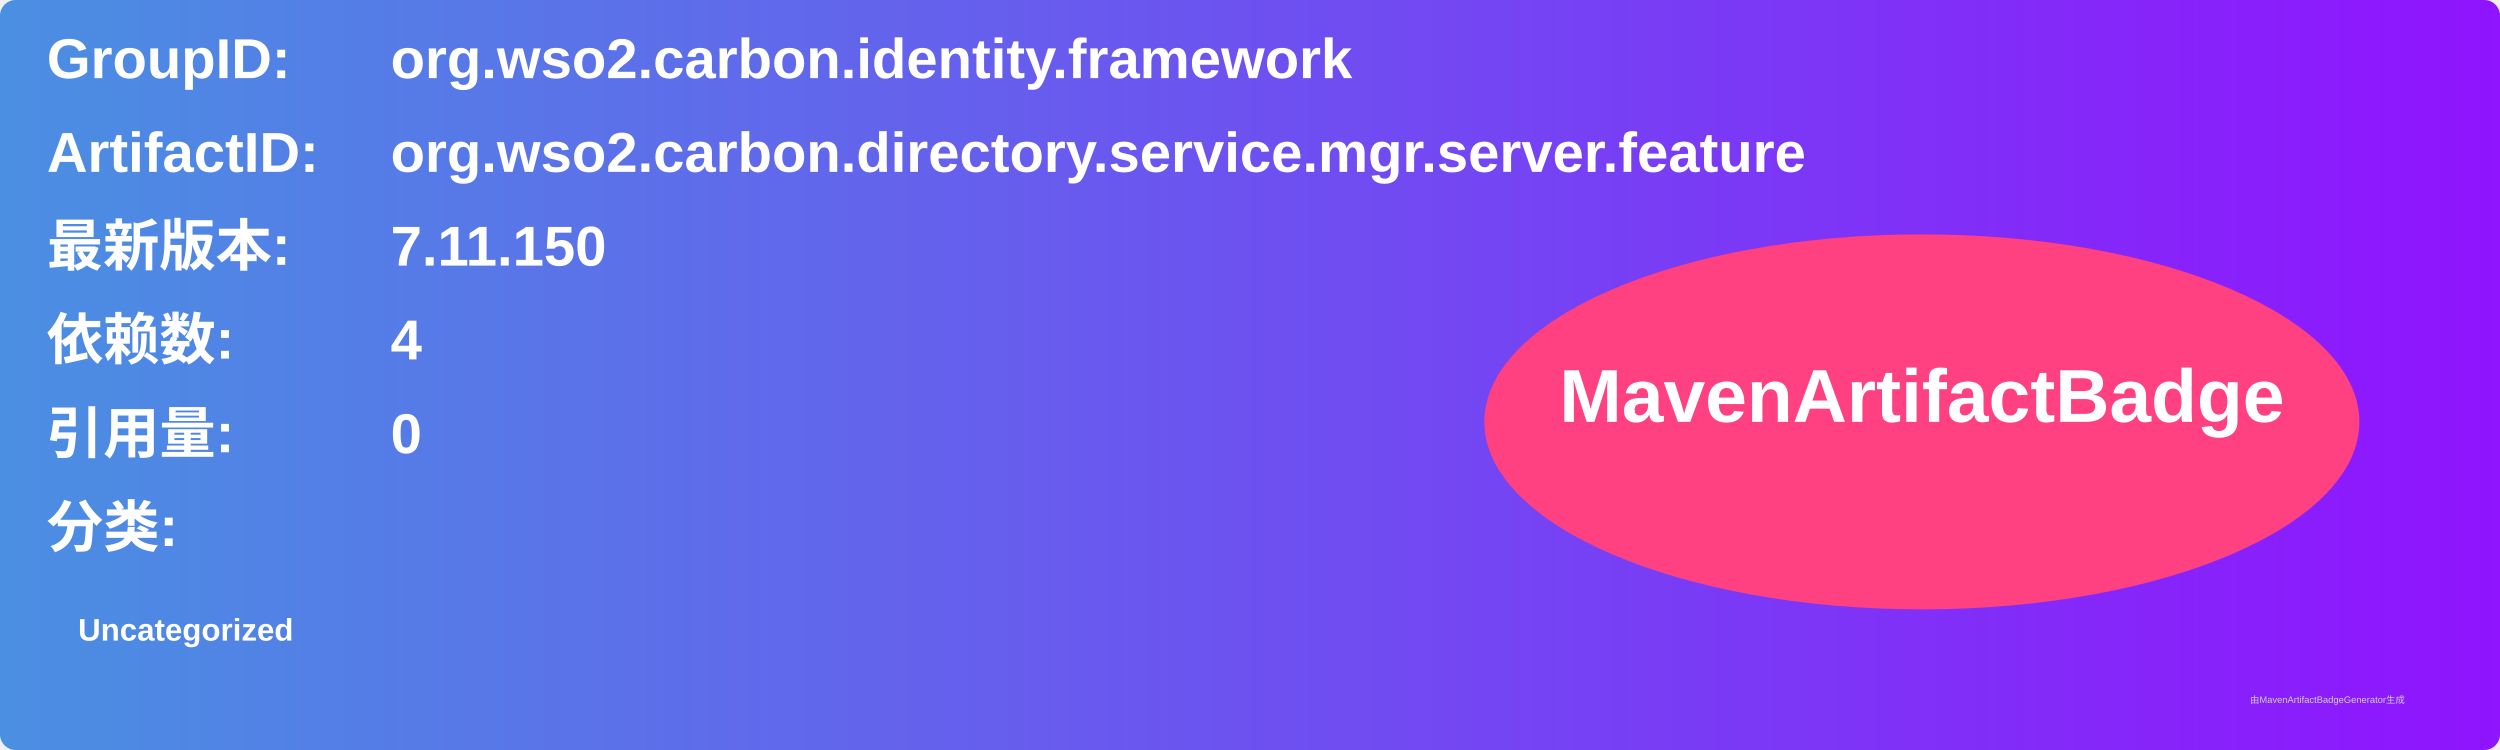
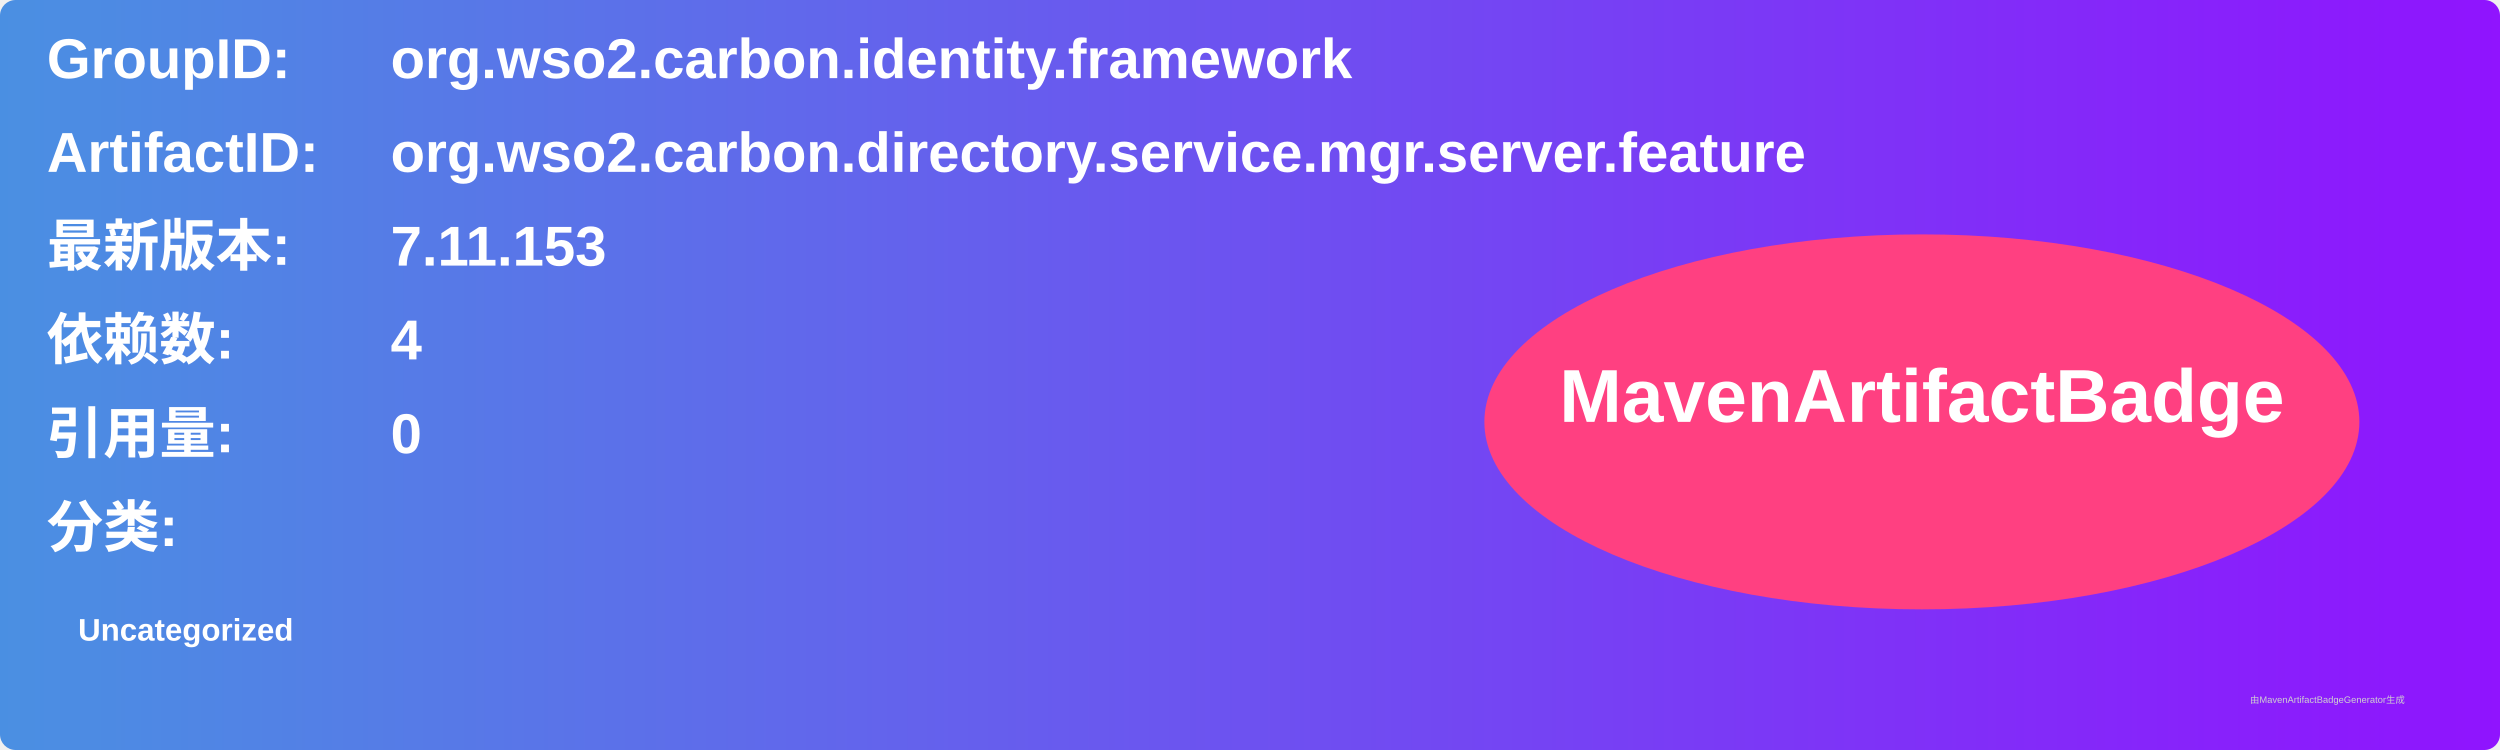
<svg xmlns="http://www.w3.org/2000/svg" width="800" height="240" viewBox="0 0 800 240">
  <linearGradient id="grad" x1="0%" y1="0%" x2="100%" y2="0%">
    <stop offset="0%" stop-color="#4a90e2" />
    <stop offset="100%" stop-color="#9013fe" />
  </linearGradient>
  <rect width="100%" height="100%" rx="5" ry="5" fill="url(#grad)" />
  <g transform="translate(15, 15)">
    <text x="0" y="10" font-family="Arial" font-size="18" fill="white" font-weight="bold" width="260">GroupID:</text>
    <text x="110" y="10" font-family="Arial" font-size="18" fill="white" font-weight="bold" width="460">org.wso2.carbon.identity.framework</text>
    <text x="0" y="40" font-family="Arial" font-size="18" fill="white" font-weight="bold" width="260">ArtifactID:</text>
    <text x="110" y="40" font-family="Arial" font-size="18" fill="white" font-weight="bold" width="460">org.wso2.carbon.directory.service.mgr.server.feature</text>
    <text x="0" y="70" font-family="Arial" font-size="18" fill="white" font-weight="bold">最新版本:</text>
    <text x="110" y="70" font-family="Arial" font-size="18" fill="white" font-weight="bold">
-       <tspan font-weight="bold">7.11.150</tspan>
+       <tspan font-weight="bold">7.11.153</tspan>
    </text>
    <text x="0" y="100" font-family="Arial" font-size="18" fill="white" font-weight="bold">依赖数: </text>
    <text x="110" y="100" font-family="Arial" font-size="18" fill="white">
      <tspan font-weight="bold">4</tspan>
    </text>
    <text x="0" y="130" font-family="Arial" font-size="18" fill="white" font-weight="bold">引用量: </text>
    <text x="110" y="130" font-family="Arial" font-size="18" fill="white">
      <tspan font-weight="bold">0</tspan>
    </text>
    <text x="0" y="160" font-family="Arial" font-size="18" fill="white" font-weight="bold">分类:</text>
    <text x="10" y="190" font-family="Arial" font-size="10" fill="white">
      <tspan font-weight="bold">Uncategorized</tspan>
    </text>
    <ellipse cx="600" cy="120" rx="140" ry="60" fill="#ff4081" />
    <text x="600" y="120" text-anchor="middle" font-family="Arial" font-size="24" fill="white" font-weight="bold">MavenArtifactBadge</text>
  </g>
  <text x="720" y="225" font-family="Arial" font-size="3" fill="#d0d0d0">由MavenArtifactBadgeGenerator生成</text>
</svg>
